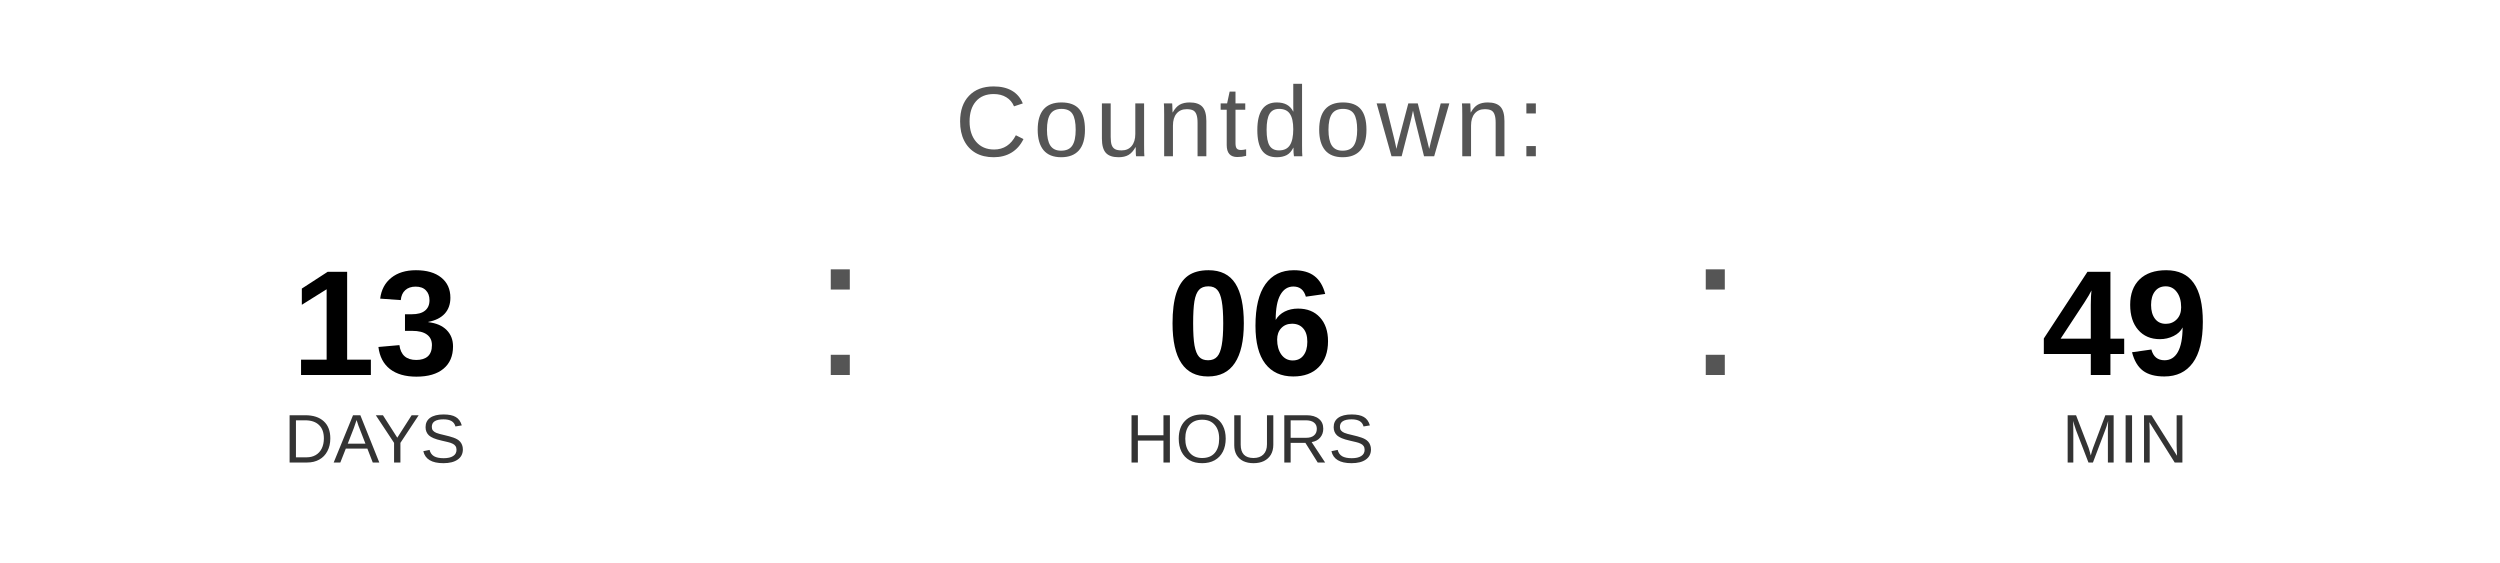
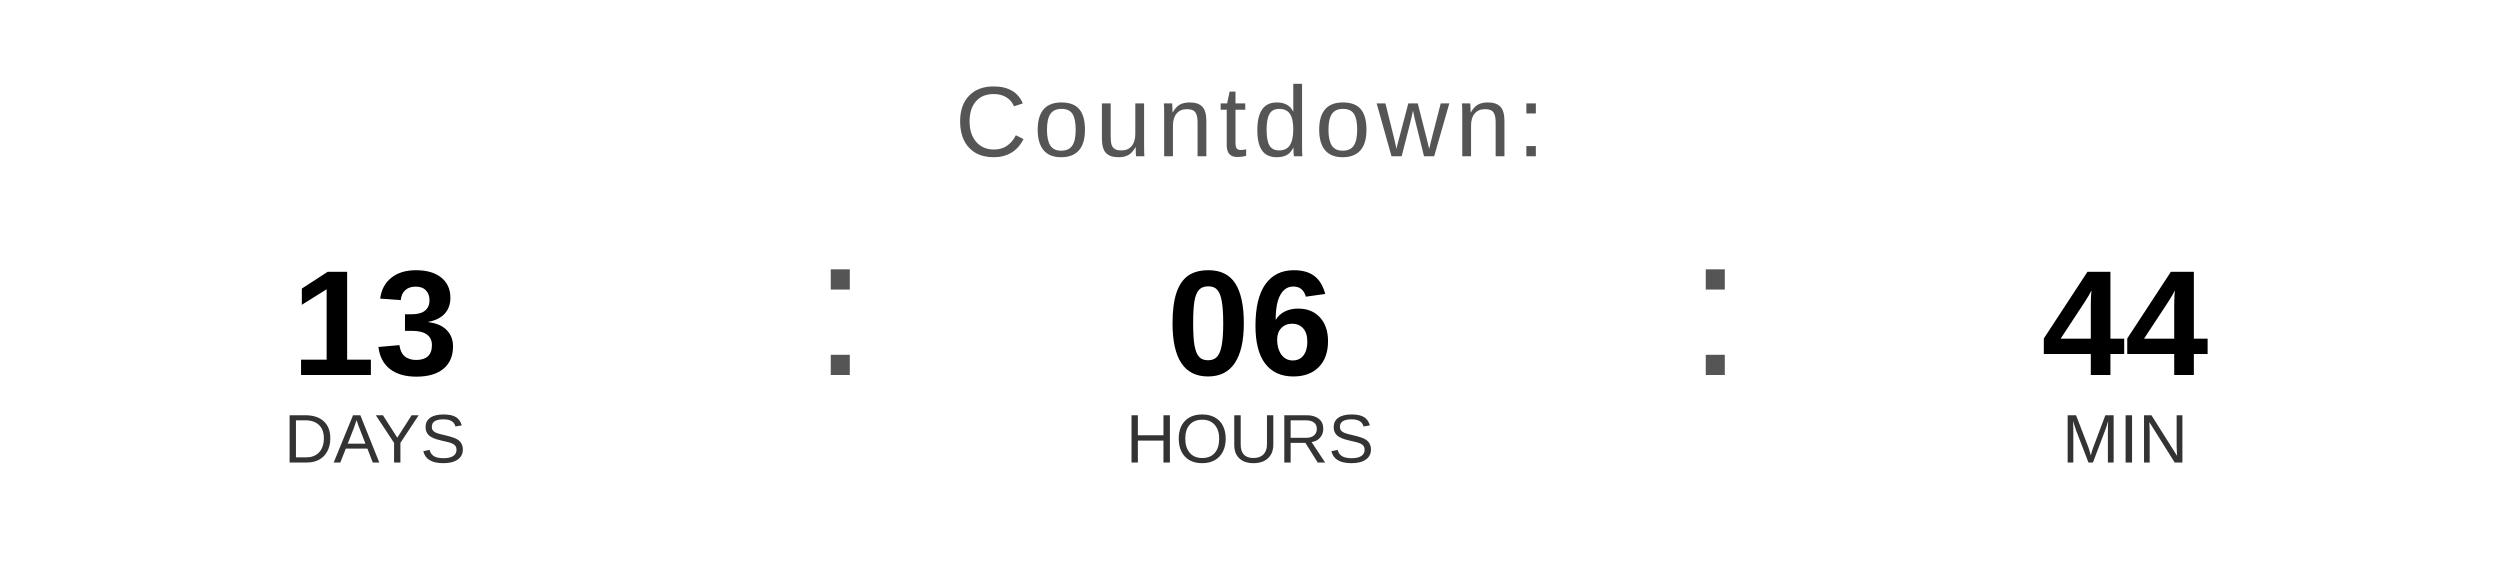
<svg xmlns="http://www.w3.org/2000/svg" width="400" height="90" viewBox="0 0 400 90">
  <text x="200" y="25" font-family="Arial, Helvetica, sans-serif" font-size="16" fill="#555555" text-anchor="middle" letter-spacing="1">
    Countdown:
  </text>
  <text x="60" y="60" font-family="Arial, Helvetica, sans-serif" font-size="24" font-weight="bold" fill="#000000" text-anchor="middle">13</text>
  <text x="60" y="74" font-family="Arial, Helvetica, sans-serif" font-size="11" fill="#333333" text-anchor="middle">DAYS</text>
  <text x="130" y="60" font-family="Arial, sans-serif" font-size="32" fill="#555555">:</text>
  <text x="200" y="60" font-family="Arial, Helvetica, sans-serif" font-size="24" font-weight="bold" fill="#000000" text-anchor="middle">06</text>
  <text x="200" y="74" font-family="Arial, Helvetica, sans-serif" font-size="11" fill="#333333" text-anchor="middle">HOURS</text>
  <text x="270" y="60" font-family="Arial, sans-serif" font-size="32" fill="#555555">:</text>
-   <text x="340" y="60" font-family="Arial, Helvetica, sans-serif" font-size="24" font-weight="bold" fill="#000000" text-anchor="middle">49</text>
+   <text x="340" y="60" font-family="Arial, Helvetica, sans-serif" font-size="24" font-weight="bold" fill="#000000" text-anchor="middle">44</text>
  <text x="340" y="74" font-family="Arial, Helvetica, sans-serif" font-size="11" fill="#333333" text-anchor="middle">MIN</text>
</svg>
